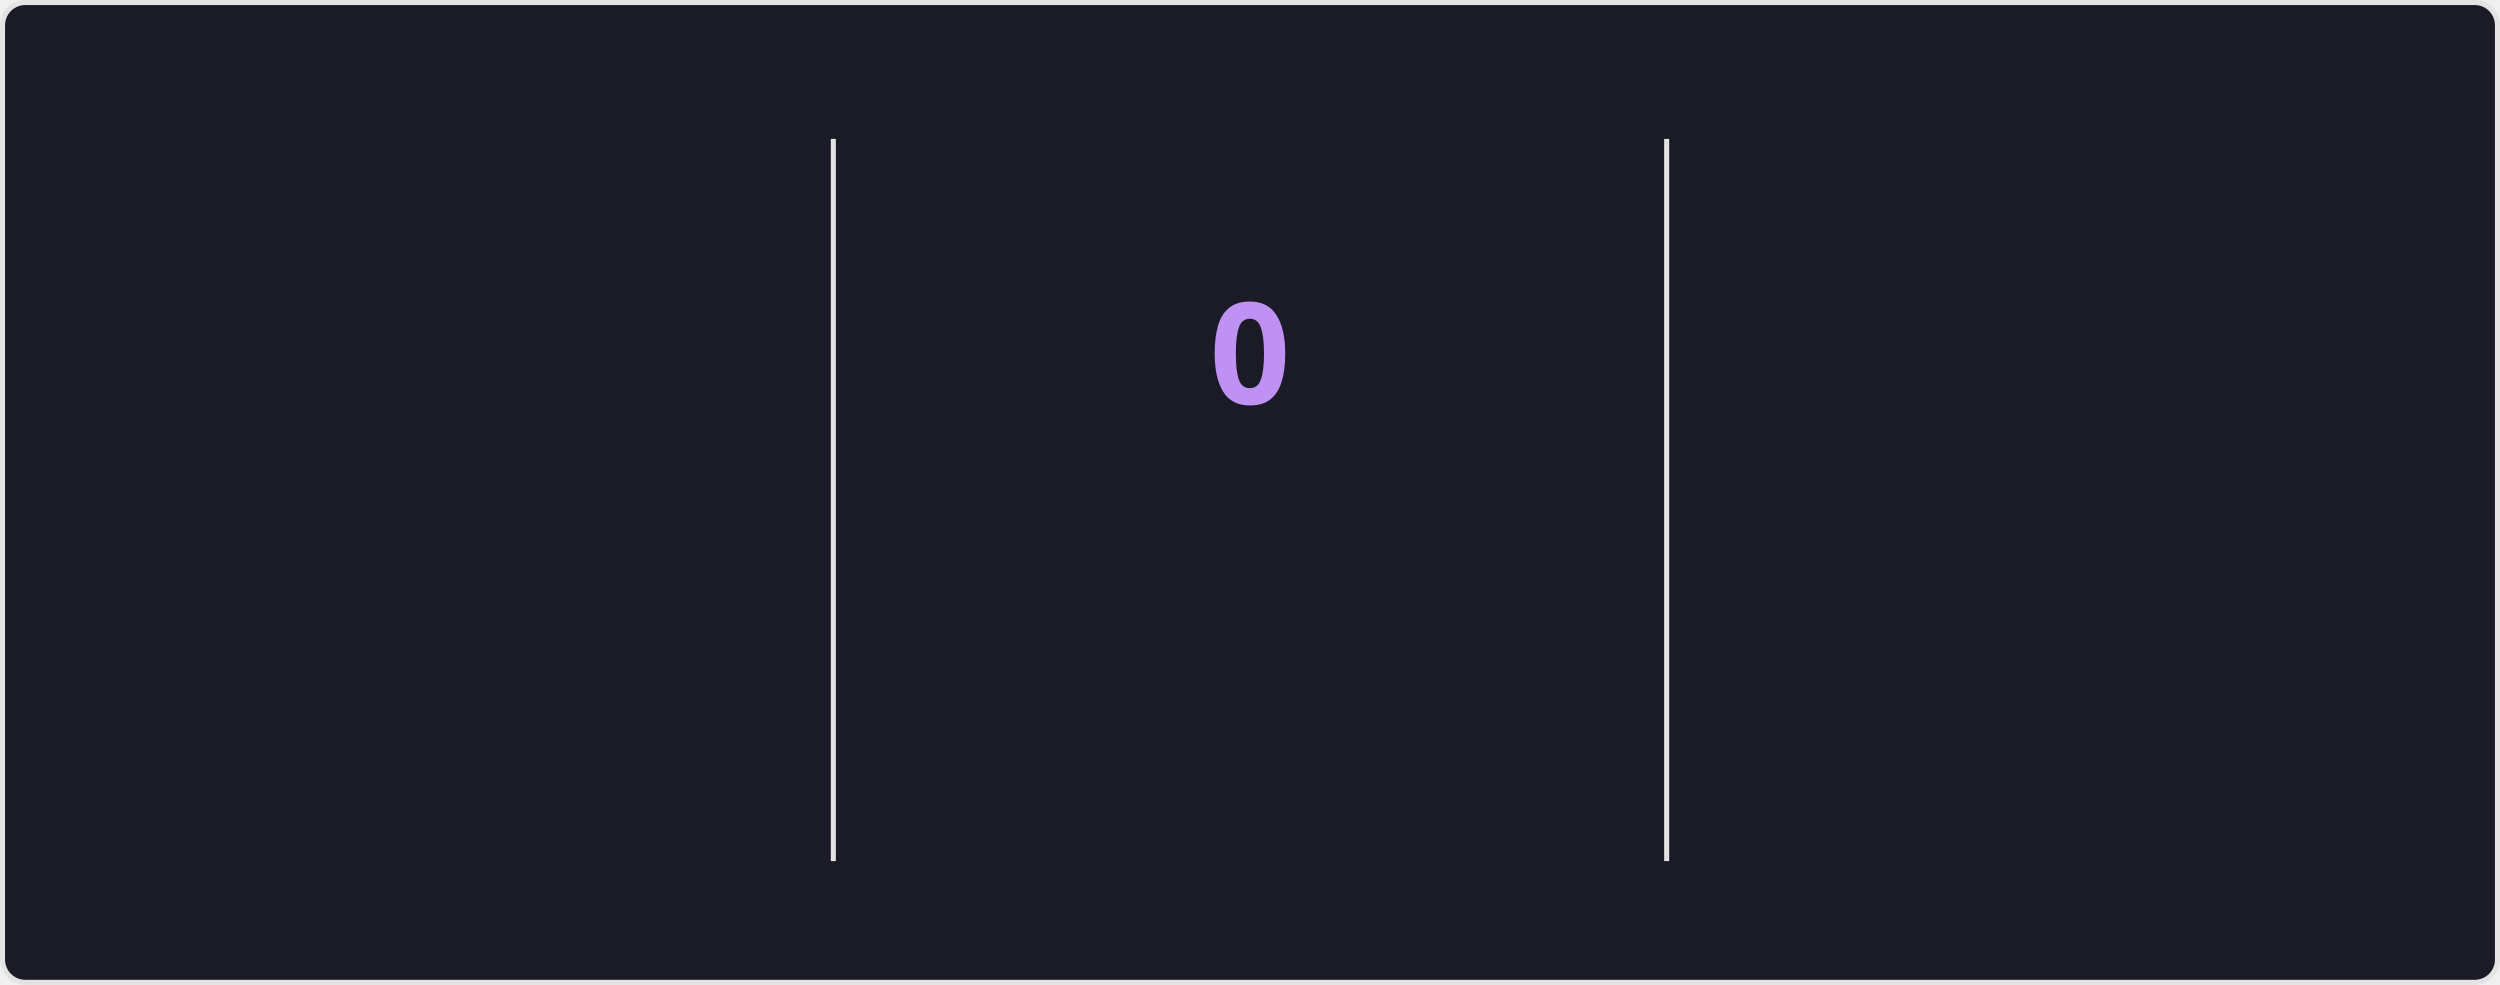
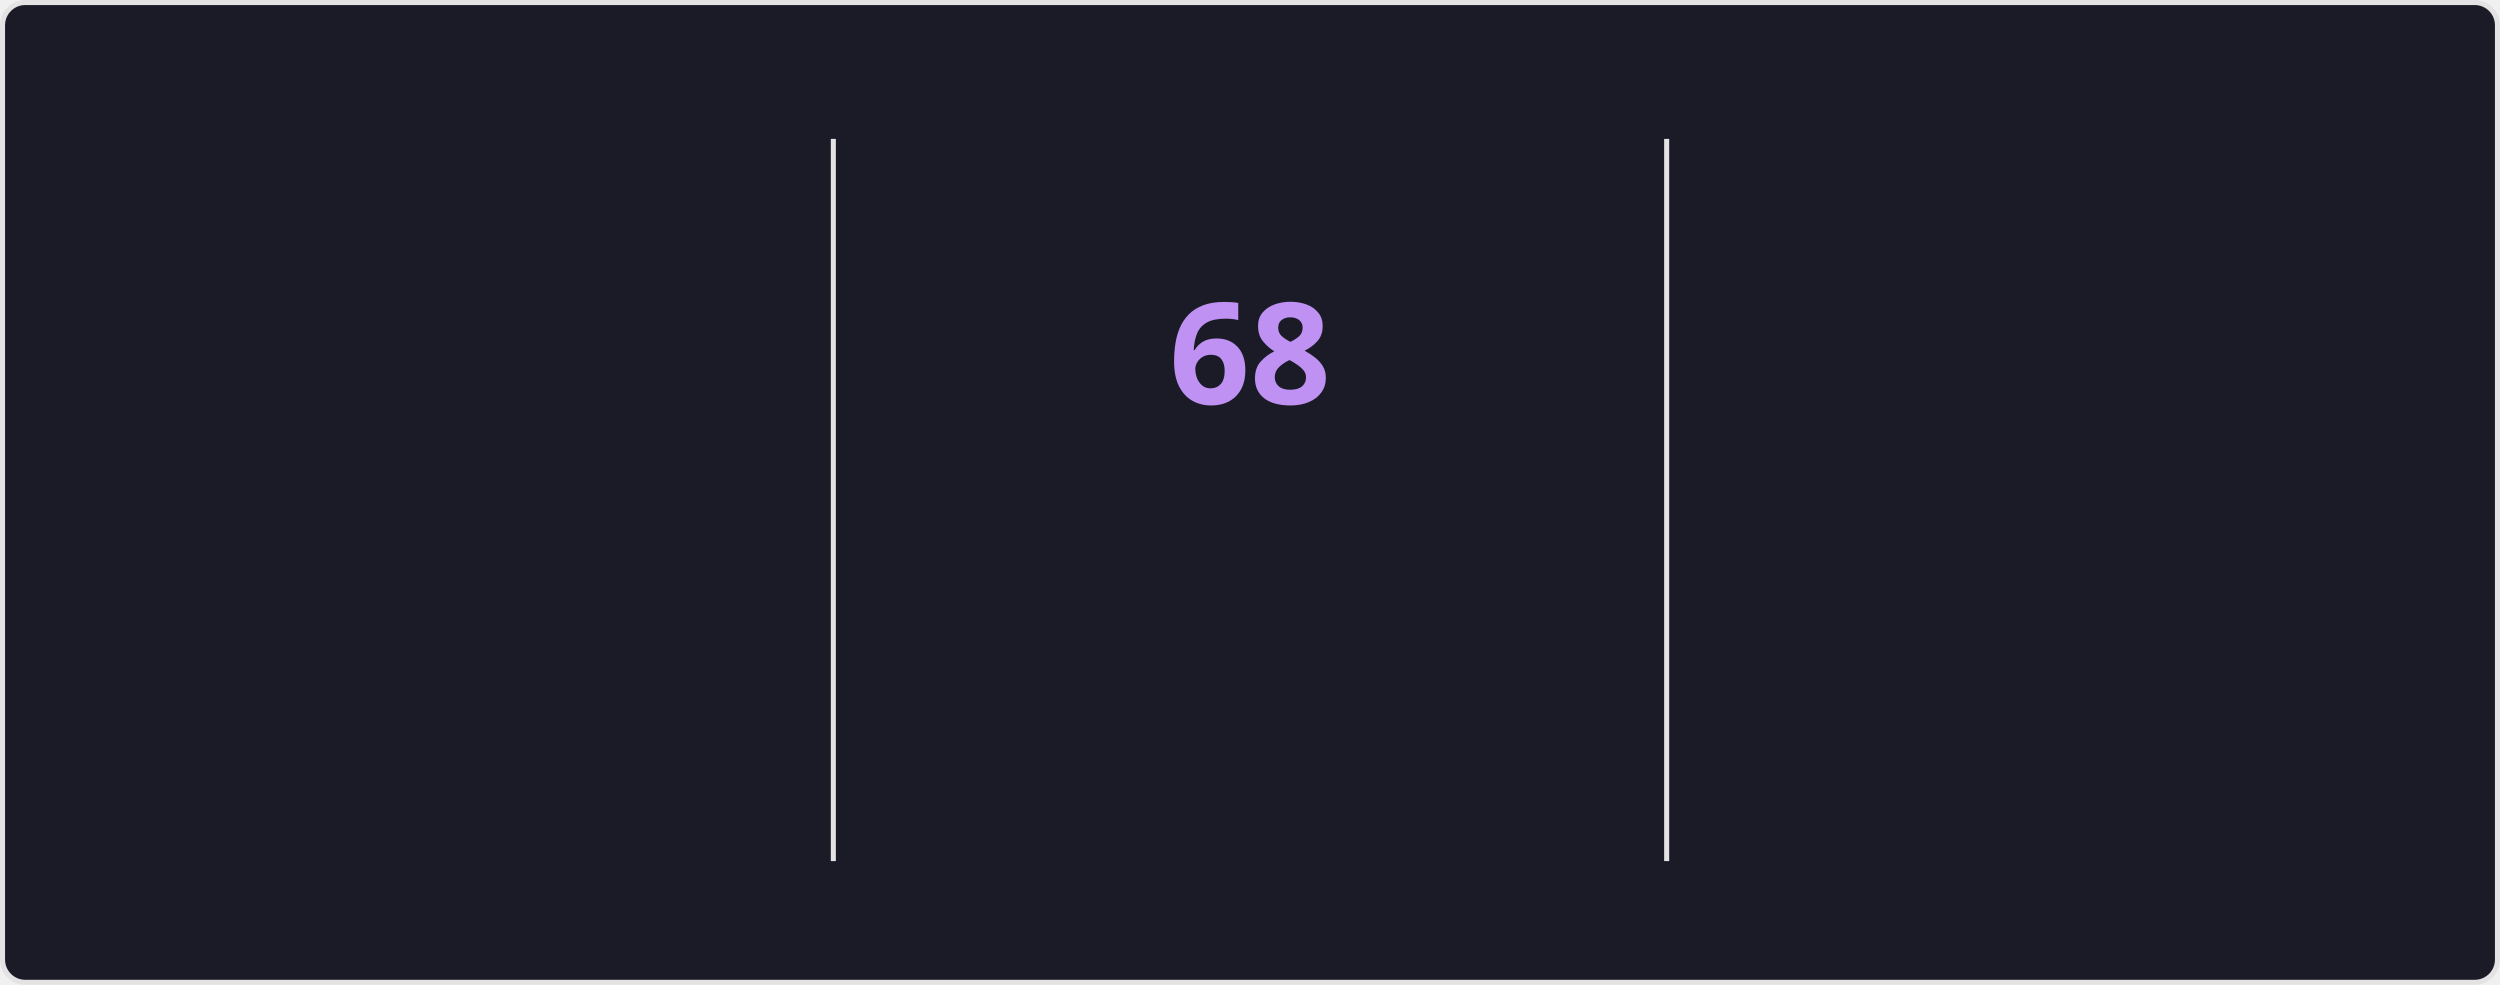
<svg xmlns="http://www.w3.org/2000/svg" style="isolation: isolate" viewBox="0 0 495 195" width="495px" height="195px" direction="ltr">
  <style>
    @keyframes currstreak {
      0% { font-size: 3px; opacity: 0.2; }
      80% { font-size: 34px; opacity: 1; }
      100% { font-size: 28px; opacity: 1; }
    }
    @keyframes fadein {
      0% { opacity: 0; }
      100% { opacity: 1; }
    }
    .big-number {
      font-family: "Segoe UI", Ubuntu, sans-serif;
      font-weight: 700;
      font-size: 28px;
      fill: #70a5fd;
    }
    .label {
      font-family: "Segoe UI", Ubuntu, sans-serif;
      font-weight: 400;
      font-size: 14px;
      fill: #70a5fd;
    }
    .range-text {
      font-family: "Segoe UI", Ubuntu, sans-serif;
      font-weight: 400;
      font-size: 12px;
      fill: #38bdae;
    }
    .current-streak-num {
      font-family: "Segoe UI", Ubuntu, sans-serif;
      font-weight: 700;
      font-size: 28px;
      fill: #bf91f3;
    }</style>
  <defs>
    <clipPath id="outer_rectangle">
      <rect width="495" height="195" rx="4.5" />
    </clipPath>
    <mask id="mask_out_ring_behind_fire">
      <rect width="495" height="195" fill="white" />
      <ellipse id="mask-ellipse" cx="247.5" cy="32" rx="13" ry="18" fill="black" />
    </mask>
  </defs>
  <g clip-path="url(#outer_rectangle)">
    <g style="isolation: isolate">
      <rect fill="#1a1b27" rx="4.5" x="0.5" y="0.5" width="494" height="194" stroke="#e4e2e2" />
    </g>
    <g style="isolation: isolate">
      <line x1="165" y1="28" x2="165" y2="170" vector-effect="non-scaling-stroke" stroke-width="1" stroke="#e4e2e2" stroke-linejoin="miter" stroke-linecap="square" stroke-miterlimit="3" />
      <line x1="330" y1="28" x2="330" y2="170" vector-effect="non-scaling-stroke" stroke-width="1" stroke="#e4e2e2" stroke-linejoin="miter" stroke-linecap="square" stroke-miterlimit="3" />
    </g>
    <g style="isolation: isolate">
      <g transform="translate(82.5, 48)">
        <text x="0" y="32" stroke-width="0" text-anchor="middle" class="big-number" style="opacity: 0; animation: fadein 0.5s linear forwards 0.6s">
            5.9K
          </text>
      </g>
      <g transform="translate(82.5, 84)">
        <text x="0" y="32" stroke-width="0" text-anchor="middle" class="label" style="opacity: 0; animation: fadein 0.5s linear forwards 0.7s">
            Total Contributions
          </text>
      </g>
      <g transform="translate(82.5, 114)">
        <text x="0" y="32" stroke-width="0" text-anchor="middle" class="range-text" style="opacity: 0; animation: fadein 0.5s linear forwards 0.8s">
            Sep 14 - Present
          </text>
      </g>
    </g>
    <g style="isolation: isolate">
      <g mask="url(#mask_out_ring_behind_fire)">
        <circle cx="247.5" cy="71" r="40" fill="none" stroke="#70a5fd" stroke-width="5" style="opacity: 0; animation: fadein 0.5s linear forwards 0.4s" />
      </g>
      <g transform="translate(247.5, 19.5)" stroke-opacity="0" style="opacity: 0; animation: fadein 0.5s linear forwards 0.6s">
        <path d="M -12 -0.5 L 15 -0.5 L 15 23.5 L -12 23.5 L -12 -0.5 Z" fill="none" />
        <path d="M 1.5 0.67 C 1.5 0.67 2.24 3.32 2.24 5.47 C 2.24 7.53 0.89 9.2 -1.17 9.2 C -3.23 9.2 -4.79 7.53 -4.79 5.47 L -4.76 5.11 C -6.78 7.51 -8 10.62 -8 13.99 C -8 18.41 -4.42 22 0 22 C 4.42 22 8 18.41 8 13.99 C 8 8.6 5.41 3.79 1.5 0.67 Z M -0.29 19 C -2.07 19 -3.51 17.6 -3.51 15.86 C -3.51 14.24 -2.46 13.1 -0.7 12.74 C 1.07 12.38 2.9 11.53 3.92 10.16 C 4.31 11.45 4.51 12.81 4.51 14.2 C 4.51 16.85 2.36 19 -0.29 19 Z" fill="#70a5fd" stroke-opacity="0" />
      </g>
      <g transform="translate(247.5, 48)">
        <text x="0" y="32" stroke-width="0" text-anchor="middle" class="current-streak-num" style="animation: currstreak 0.6s linear forwards">
-             0
+             68
          </text>
      </g>
      <g transform="translate(247.5, 108)">
        <text x="0" y="32" stroke-width="0" text-anchor="middle" class="label" style="opacity: 0; animation: fadein 0.5s linear forwards 0.9s">
            Current Streak
          </text>
      </g>
      <g transform="translate(247.5, 145)">
        <text x="0" y="21" stroke-width="0" text-anchor="middle" class="range-text" style="opacity: 0; animation: fadein 0.5s linear forwards 0.9s">
-             0 days
+             Jul 12 - Sep 17
          </text>
      </g>
    </g>
    <g style="isolation: isolate">
      <g transform="translate(412.5, 48)">
        <text x="0" y="32" stroke-width="0" text-anchor="middle" class="big-number" style="opacity: 0; animation: fadein 0.5s linear forwards 1.2s">
-             67
+             68
          </text>
      </g>
      <g transform="translate(412.5, 84)">
        <text x="0" y="32" stroke-width="0" text-anchor="middle" class="label" style="opacity: 0; animation: fadein 0.5s linear forwards 1.3s">
            Longest Streak
          </text>
      </g>
      <g transform="translate(412.5, 114)">
        <text x="0" y="32" stroke-width="0" text-anchor="middle" class="range-text" style="opacity: 0; animation: fadein 0.5s linear forwards 1.4s">
-             Jul 12 - Sep 16
+             Jul 12 - Sep 17
          </text>
      </g>
    </g>
  </g>
</svg>
